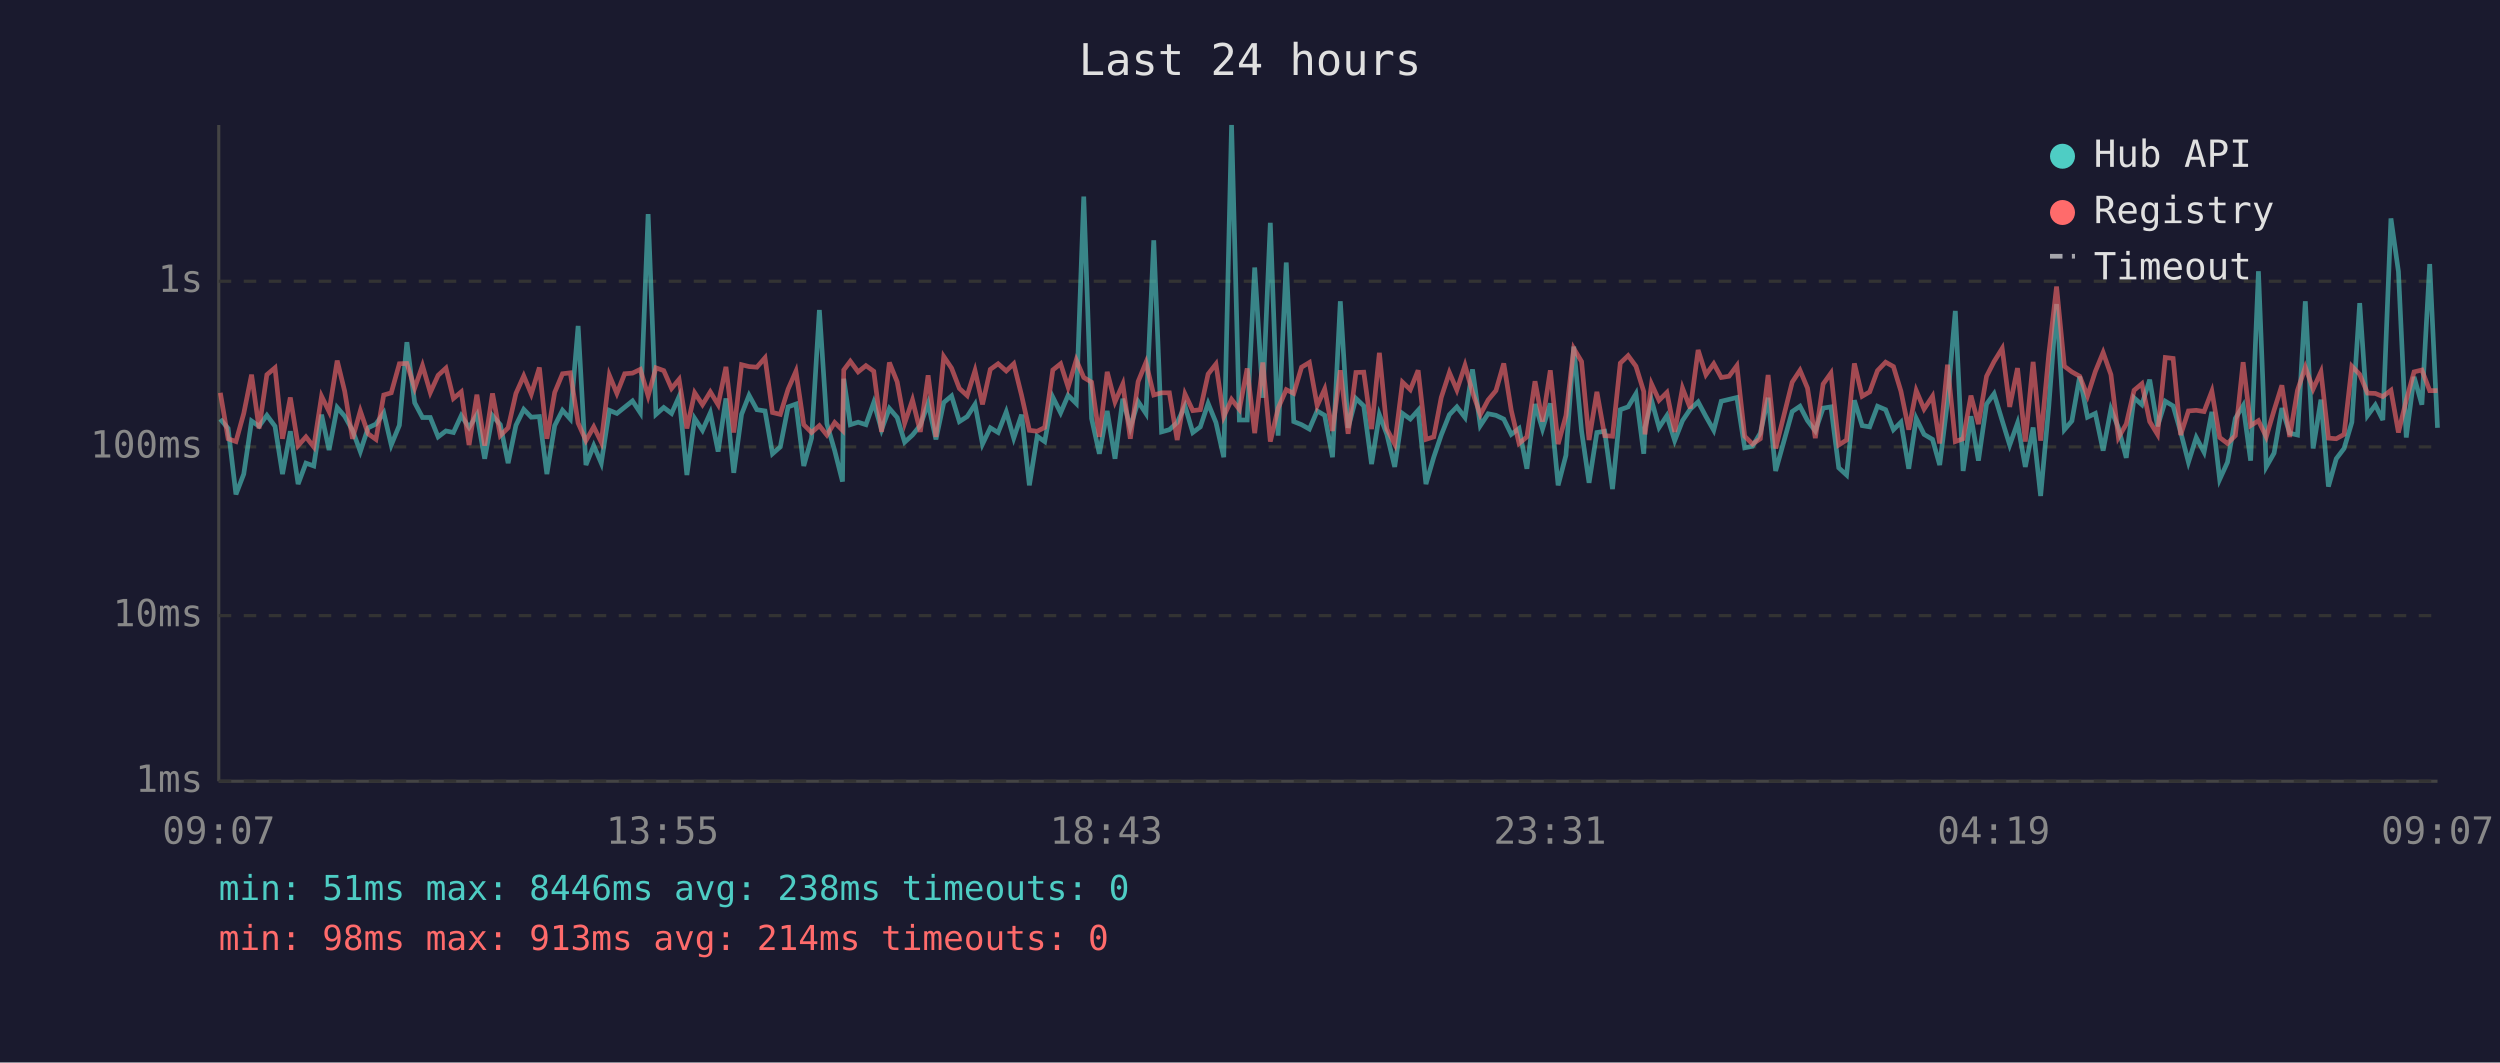
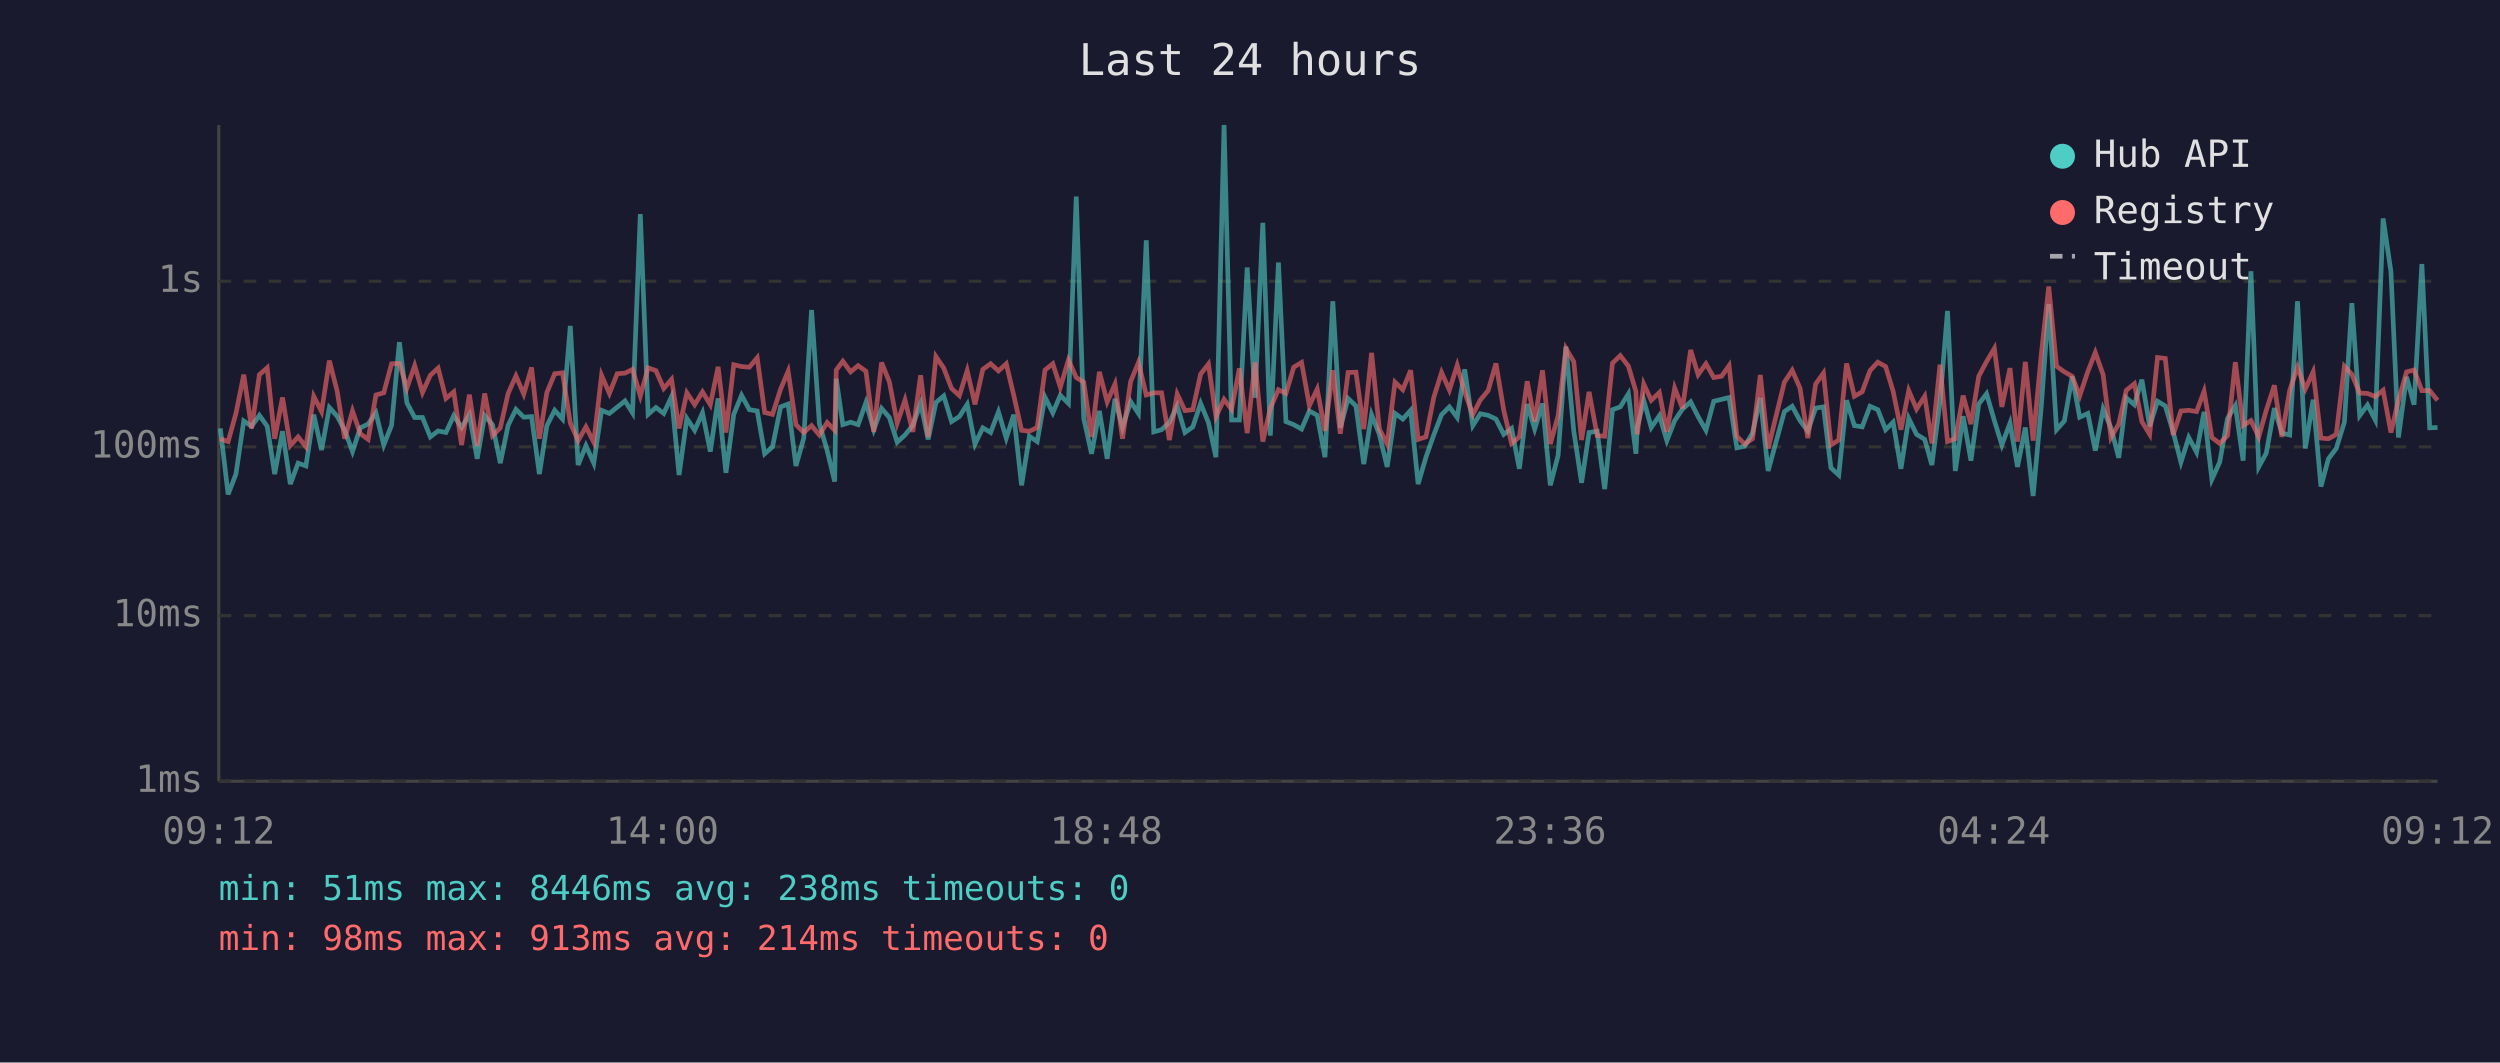
<svg xmlns="http://www.w3.org/2000/svg" viewBox="0 0 800 340" font-family="monospace" font-size="12">
  <rect width="800" height="340" fill="#1a1a2e" />
  <text x="400" y="24" fill="#e0e0e0" font-size="14" text-anchor="middle">Last 24 hours</text>
  <line x1="70" y1="40" x2="70" y2="250" stroke="#444" stroke-width="1" />
  <line x1="70" y1="250" x2="780" y2="250" stroke="#444" stroke-width="1" />
  <line x1="70" y1="250" x2="780" y2="250" stroke="#333" stroke-width="1" stroke-dasharray="4" />
  <text x="65" y="250" fill="#888" text-anchor="end" dominant-baseline="middle">1ms</text>
  <line x1="70" y1="197" x2="780" y2="197" stroke="#333" stroke-width="1" stroke-dasharray="4" />
  <text x="65" y="197" fill="#888" text-anchor="end" dominant-baseline="middle">10ms</text>
  <line x1="70" y1="143" x2="780" y2="143" stroke="#333" stroke-width="1" stroke-dasharray="4" />
  <text x="65" y="143" fill="#888" text-anchor="end" dominant-baseline="middle">100ms</text>
  <line x1="70" y1="90" x2="780" y2="90" stroke="#333" stroke-width="1" stroke-dasharray="4" />
  <text x="65" y="90" fill="#888" text-anchor="end" dominant-baseline="middle">1s</text>
-   <text x="70" y="270" fill="#888" text-anchor="middle">09:07</text>
-   <text x="212" y="270" fill="#888" text-anchor="middle">13:55</text>
-   <text x="354" y="270" fill="#888" text-anchor="middle">18:43</text>
-   <text x="496" y="270" fill="#888" text-anchor="middle">23:31</text>
-   <text x="638" y="270" fill="#888" text-anchor="middle">04:19</text>
-   <text x="780" y="270" fill="#888" text-anchor="middle">09:07</text>
-   <polyline points="70.5,134.1 73.0,137.1 75.5,158.2 78.0,151.7 80.5,134.7 82.9,136.4 85.4,132.9 88.0,136.4 90.4,151.7 92.9,138.0 95.4,154.9 97.9,148.2 100.4,149.1 102.9,132.7 105.3,144.0 107.9,130.4 110.3,133.2 112.8,137.7 115.3,144.5 117.8,136.9 120.3,135.7 122.8,132.1 125.2,142.4 127.8,136.1 130.2,109.5 132.7,128.9 135.2,133.6 137.7,133.6 140.2,139.8 142.7,137.9 145.1,138.4 147.6,133.0 150.1,136.8 152.6,132.7 155.1,146.8 157.6,133.0 160.1,135.9 162.6,148.2 165.1,136.1 167.6,131.0 170.0,133.5 172.6,133.3 175.0,151.7 177.5,136.2 180.0,131.3 182.5,134.1 185.0,104.3 187.5,148.8 190.0,142.6 192.4,148.2 195.0,131.3 197.4,132.3 199.9,130.3 202.4,128.3 204.9,132.1 207.4,68.5 209.9,132.6 212.4,130.4 214.9,132.3 217.3,126.9 219.8,152.0 222.3,133.9 224.8,137.7 227.3,132.1 229.8,144.5 232.3,127.5 234.8,151.3 237.3,132.6 239.7,126.5 242.2,131.1 244.8,131.5 247.2,145.2 249.7,143.0 252.2,130.2 254.7,129.3 257.2,149.1 259.7,140.2 262.2,99.2 264.6,135.6 267.1,144.2 269.6,154.1 270.0,121.2 272.1,135.9 274.6,135.1 277.1,135.9 279.6,128.8 282.1,137.5 284.6,130.7 287.1,133.6 289.5,141.5 292.0,139.2 294.5,136.1 297.0,129.1 299.5,140.6 302.0,128.8 304.5,126.7 307.0,134.9 309.5,133.3 312.0,129.4 314.4,142.1 316.9,136.9 319.4,138.4 322.0,131.8 324.4,140.2 326.9,132.7 329.4,155.3 331.9,139.6 334.3,141.3 336.9,127.1 339.4,132.1 341.8,126.5 344.4,129.1 346.8,62.9 349.3,133.9 351.8,145.2 354.3,131.5 356.8,146.8 359.3,127.6 361.7,136.8 364.2,128.5 366.7,132.3 369.2,76.9 371.7,138.2 374.2,137.5 376.7,135.2 379.2,129.9 381.7,138.4 384.1,136.6 386.6,129.1 389.1,135.2 391.6,146.3 394.1,40.0 396.6,134.4 399.1,134.4 401.5,85.6 404.1,127.3 406.5,71.3 409.0,139.4 411.6,84.0 414.0,134.9 416.5,135.9 419.0,137.3 421.5,131.5 423.9,132.9 426.4,146.3 428.9,96.4 431.4,136.9 433.9,127.5 436.4,129.9 438.9,148.5 441.4,132.7 443.8,139.0 446.3,149.4 448.8,132.3 451.3,134.1 453.8,131.3 456.3,154.9 458.8,146.3 461.2,139.2 463.8,132.7 466.2,130.2 468.8,133.6 471.2,118.2 473.7,136.2 476.2,132.4 478.7,132.9 481.2,134.1 483.6,139.0 486.1,137.1 488.6,150.0 491.2,129.3 493.6,137.3 496.1,129.1 498.6,155.3 501.1,145.7 503.6,110.9 506.1,137.9 508.5,154.5 511.0,138.4 513.5,138.0 516.0,156.5 518.5,131.1 521.0,130.2 523.5,126.0 526.0,145.2 526.4,136.8 528.5,128.1 530.9,136.8 533.4,133.0 535.9,141.0 538.4,134.6 540.9,130.9 543.4,128.6 545.9,133.3 548.4,137.7 550.8,128.4 553.3,127.8 555.8,127.2 558.3,143.3 560.8,142.8 563.3,138.6 565.8,127.3 568.2,150.7 573.5,131.7 576.0,130.0 578.4,134.6 580.9,137.9 583.4,130.6 585.9,130.2 588.4,149.7 590.9,152.0 593.4,128.1 595.9,136.2 598.3,136.6 600.8,130.0 603.4,131.1 605.9,137.5 608.3,135.1 610.8,150.0 613.2,133.9 615.7,139.0 618.4,140.6 620.7,148.8 623.2,128.5 625.7,99.5 628.2,150.7 630.7,133.2 633.1,147.4 635.7,129.3 638.1,126.0 640.7,134.6 643.1,142.4 645.6,135.4 648.1,149.4 650.6,136.8 653.0,158.7 655.6,130.2 658.1,97.3 660.6,137.5 663.0,134.7 665.5,120.5 668.0,133.5 670.5,132.3 673.0,144.2 675.5,130.9 677.9,136.9 680.4,146.5 682.9,127.3 685.4,129.5 687.9,121.5 690.4,136.4 692.9,128.4 695.4,129.9 697.8,138.2 700.3,147.9 702.8,140.0 705.3,144.7 707.8,131.8 710.3,153.4 712.8,147.9 715.3,133.9 717.8,129.8 720.2,147.4 722.7,86.8 725.2,149.4 727.7,145.0 730.2,130.6 732.7,138.6 735.2,139.2 737.7,96.4 740.2,143.5 742.7,127.9 745.1,155.7 747.6,146.8 750.1,143.5 752.6,135.1 755.1,97.0 757.6,133.0 760.1,129.6 762.5,134.4 765.1,69.9 767.5,86.9 770.0,140.0 772.5,120.6 775.0,129.5 777.5,84.5 780.0,136.9" fill="none" stroke="#4ecdc4" stroke-width="1.5" opacity="0.6" />
-   <polyline points="70.5,125.7 73.0,140.4 75.5,141.3 78.0,132.3 80.5,119.9 82.9,137.1 85.4,119.9 88.0,117.7 90.4,140.4 92.9,127.2 95.4,142.6 97.9,139.8 100.4,143.0 102.9,126.8 105.3,131.7 107.9,115.4 110.3,125.2 112.8,140.4 115.3,131.5 117.8,138.8 120.3,140.6 122.8,126.4 125.2,125.7 127.8,116.4 130.2,116.3 132.7,124.2 135.2,117.0 137.7,125.6 140.2,120.1 142.7,117.8 145.1,127.5 147.6,125.4 150.1,142.4 152.6,126.3 155.1,142.6 157.6,125.9 160.1,139.4 162.6,136.9 165.1,125.9 167.6,120.3 170.0,126.1 172.6,117.6 175.0,140.4 177.5,125.6 180.0,119.6 182.5,119.3 185.0,135.4 187.5,141.0 190.0,136.6 192.4,141.5 195.0,120.1 197.4,125.9 199.9,119.6 202.4,119.4 204.9,118.2 207.4,126.7 209.9,117.7 212.4,118.6 214.9,124.3 217.3,121.4 219.8,137.1 222.3,125.7 224.8,129.5 227.3,125.4 229.8,129.5 232.3,117.4 234.8,138.4 237.3,116.7 239.7,117.3 242.2,117.5 244.8,114.5 247.2,132.0 249.7,132.6 252.2,124.5 254.7,118.8 257.2,135.9 259.7,138.4 262.2,136.2 264.6,139.2 267.1,135.2 269.6,137.7 270.0,118.4 272.1,115.6 274.6,119.0 277.1,117.0 279.6,118.8 282.1,138.2 284.6,116.0 287.1,122.2 289.5,135.4 292.0,128.0 294.5,138.2 297.0,120.1 299.5,139.8 302.0,114.1 304.5,117.8 307.0,124.3 309.5,126.6 312.0,118.6 314.4,129.4 316.9,118.2 319.4,116.4 322.0,118.7 324.4,116.4 326.9,126.5 329.4,137.7 331.9,138.0 334.3,136.8 336.9,118.4 339.4,116.4 341.8,123.9 344.4,115.2 346.8,120.8 349.3,122.3 351.8,139.8 354.3,119.0 356.8,128.6 359.3,122.9 361.7,140.4 364.2,122.1 366.7,116.0 369.2,126.4 371.7,125.7 374.2,125.7 376.7,140.8 379.2,126.1 381.7,131.4 384.1,131.1 386.6,119.7 389.1,116.5 391.6,133.3 394.1,127.8 396.6,131.0 399.1,117.9 401.5,138.6 404.1,116.0 406.5,141.3 409.0,130.6 411.6,124.7 414.0,125.9 416.5,117.5 419.0,116.0 421.5,129.8 423.9,124.5 426.4,137.9 428.9,118.5 431.4,138.8 433.9,119.2 436.4,119.1 438.9,137.3 441.4,112.9 443.8,137.3 446.3,142.1 448.8,122.3 451.3,124.7 453.8,118.5 456.3,140.6 458.8,139.8 461.2,127.2 463.8,119.2 466.2,124.8 468.8,116.9 471.2,125.5 473.7,132.7 476.2,128.0 478.7,125.0 481.2,116.3 483.6,131.3 486.1,141.9 488.6,139.8 491.2,122.0 493.6,134.9 496.1,118.5 498.6,142.1 501.1,133.0 503.6,111.5 506.1,115.7 508.5,140.8 511.0,125.4 513.5,139.4 516.0,139.6 518.5,116.2 521.0,113.8 523.5,117.2 526.0,125.3 526.4,139.0 528.5,122.9 530.9,128.1 533.4,125.6 535.9,138.2 538.4,124.2 540.9,130.7 543.4,112.0 545.9,119.9 548.4,116.4 550.8,120.8 553.3,120.4 555.8,117.0 558.3,139.6 560.8,142.1 563.3,140.4 565.8,120.0 568.2,143.5 573.5,122.3 576.0,118.5 578.4,124.2 580.9,140.2 583.4,122.9 585.9,119.4 588.4,142.4 590.9,140.8 593.4,116.3 595.9,126.8 598.3,125.4 600.8,118.6 603.4,115.9 605.9,117.3 608.3,125.2 610.8,137.5 613.2,125.0 615.7,130.9 618.4,126.8 620.7,141.9 623.2,116.7 625.7,141.3 628.2,140.4 630.7,126.6 633.1,135.7 635.7,120.4 638.1,115.7 640.7,111.5 643.1,130.2 645.6,117.8 648.1,141.3 650.6,115.8 653.0,141.0 655.6,113.5 658.1,91.7 660.6,117.2 663.0,119.0 665.5,120.4 668.0,126.7 670.5,118.9 673.0,112.8 675.5,119.9 677.9,140.0 680.4,135.7 682.9,124.9 685.4,122.8 687.9,134.9 690.4,139.0 692.9,114.4 695.4,114.7 697.8,139.2 700.3,131.5 702.8,131.3 705.3,131.7 707.8,125.2 710.3,140.0 712.8,141.9 715.3,139.4 717.8,115.9 720.2,136.2 722.7,134.6 725.2,139.8 727.7,131.3 730.2,123.3 732.7,139.8 735.2,124.9 737.7,117.5 740.2,124.5 742.7,119.0 745.1,140.2 747.6,140.4 750.1,139.0 752.6,117.2 755.1,119.8 757.6,125.8 760.1,125.9 762.5,126.9 765.1,124.9 767.5,138.4 770.0,128.1 772.5,119.0 775.0,118.4 777.5,125.0 780.0,125.0" fill="none" stroke="#ff6b6b" stroke-width="1.5" opacity="0.6" />
+   <text x="70" y="270" fill="#888" text-anchor="middle">09:12</text>
+   <text x="212" y="270" fill="#888" text-anchor="middle">14:00</text>
+   <text x="354" y="270" fill="#888" text-anchor="middle">18:48</text>
+   <text x="496" y="270" fill="#888" text-anchor="middle">23:36</text>
+   <text x="638" y="270" fill="#888" text-anchor="middle">04:24</text>
+   <text x="780" y="270" fill="#888" text-anchor="middle">09:12</text>
+   <polyline points="70.5,137.1 73.0,158.2 75.5,151.7 78.0,134.7 80.5,136.4 83.0,132.9 85.5,136.4 87.9,151.7 90.4,138.0 92.9,154.9 95.4,148.2 97.9,149.1 100.4,132.7 102.9,144.0 105.4,130.4 107.9,133.2 110.3,137.7 112.8,144.5 115.3,136.9 117.8,135.7 120.3,132.1 122.8,142.4 125.3,136.1 127.8,109.5 130.2,128.9 132.7,133.6 135.2,133.6 137.7,139.8 140.2,137.9 142.7,138.4 145.2,133.0 147.7,136.8 150.2,132.7 152.7,146.8 155.1,133.0 157.6,135.9 160.1,148.2 162.6,136.1 165.1,131.0 167.6,133.5 170.1,133.3 172.6,151.7 175.0,136.2 177.5,131.3 180.0,134.1 182.5,104.3 185.0,148.8 187.5,142.6 190.0,148.2 192.5,131.3 195.0,132.3 197.5,130.3 200.0,128.3 202.4,132.1 204.9,68.5 207.4,132.6 209.9,130.4 212.4,132.3 214.9,126.9 217.3,152.0 219.8,133.9 222.3,137.7 224.8,132.1 227.3,144.5 229.8,127.5 232.3,151.3 234.8,132.6 237.3,126.5 239.8,131.1 242.3,131.5 244.7,145.2 247.2,143.0 249.8,130.2 252.2,129.3 254.7,149.1 257.2,140.2 259.7,99.2 262.2,135.6 264.7,144.2 267.1,154.1 267.6,121.2 269.7,135.9 272.2,135.1 274.6,135.9 277.1,128.8 279.6,137.5 282.1,130.7 284.6,133.6 287.1,141.5 289.6,139.2 292.1,136.1 294.6,129.1 297.0,140.6 299.5,128.8 302.0,126.7 304.5,134.9 307.0,133.3 309.5,129.4 312.0,142.1 314.5,136.9 317.0,138.4 319.5,131.8 322.0,140.2 324.4,132.7 326.9,155.3 329.4,139.6 331.9,141.3 334.4,127.1 336.9,132.1 339.3,126.5 341.9,129.1 344.4,62.9 346.8,133.9 349.3,145.2 351.8,131.5 354.3,146.8 356.8,127.6 359.2,136.8 361.8,128.5 364.3,132.3 366.8,76.9 369.2,138.2 371.7,137.5 374.2,135.2 376.7,129.9 379.2,138.4 381.7,136.6 384.2,129.1 386.7,135.2 389.1,146.3 391.7,40.0 394.1,134.4 396.6,134.4 399.1,85.6 401.6,127.3 404.1,71.3 406.5,139.4 409.1,84.0 411.5,134.9 414.0,135.9 416.5,137.3 419.0,131.5 421.5,132.9 424.0,146.3 426.5,96.4 428.9,136.9 431.4,127.5 433.9,129.9 436.4,148.5 438.9,132.7 441.4,139.0 443.9,149.4 446.4,132.3 448.9,134.1 451.4,131.3 453.8,154.9 456.3,146.3 458.8,139.2 461.3,132.7 463.8,130.2 466.3,133.6 468.7,118.2 471.3,136.2 473.7,132.4 476.2,132.9 478.7,134.1 481.2,139.0 483.7,137.1 486.2,150.0 488.7,129.3 491.1,137.3 493.6,129.1 496.1,155.3 498.6,145.7 501.1,110.9 503.6,137.9 506.1,154.5 508.5,138.4 511.1,138.0 513.5,156.5 516.0,131.1 518.5,130.2 521.1,126.0 523.5,145.2 523.9,136.8 526.0,128.1 528.4,136.8 531.0,133.0 533.4,141.0 535.9,134.6 538.4,130.9 541.0,128.6 543.4,133.3 545.9,137.7 548.4,128.4 550.9,127.8 553.3,127.2 555.8,143.3 558.3,142.8 560.8,138.6 563.3,127.3 565.8,150.7 571.0,131.7 573.5,130.0 576.0,134.6 578.5,137.9 581.0,130.6 583.5,130.2 585.9,149.7 588.4,152.0 590.9,128.1 593.4,136.2 595.9,136.6 598.4,130.0 600.9,131.1 603.4,137.5 605.8,135.1 608.3,150.0 610.8,133.9 613.3,139.0 615.9,140.6 618.2,148.8 620.8,128.5 623.2,99.5 625.7,150.7 628.2,133.2 630.7,147.4 633.2,129.3 635.7,126.0 638.2,134.6 640.6,142.4 643.2,135.4 645.6,149.4 648.1,136.8 650.6,158.7 653.2,130.2 655.6,97.3 658.1,137.5 660.6,134.7 663.1,120.5 665.5,133.5 668.1,132.3 670.5,144.2 673.0,130.9 675.5,136.9 678.0,146.5 680.4,127.3 683.0,129.5 685.4,121.5 687.9,136.4 690.4,128.4 692.9,129.9 695.4,138.2 697.9,147.9 700.4,140.0 702.9,144.7 705.3,131.8 707.8,153.4 710.3,147.9 712.8,133.9 715.3,129.8 717.8,147.4 720.3,86.8 722.8,149.4 725.2,145.0 727.8,130.6 730.2,138.6 732.7,139.2 735.2,96.4 737.7,143.5 740.2,127.9 742.7,155.7 745.1,146.8 747.6,143.5 750.2,135.1 752.6,97.0 755.1,133.0 757.6,129.6 760.1,134.4 762.6,69.9 765.1,86.9 767.5,140.0 770.1,120.6 772.5,129.5 775.0,84.5 777.5,136.9 780.0,136.8" fill="none" stroke="#4ecdc4" stroke-width="1.5" opacity="0.6" />
+   <polyline points="70.5,140.4 73.0,141.3 75.5,132.3 78.0,119.9 80.5,137.1 83.0,119.9 85.5,117.7 87.9,140.4 90.4,127.2 92.9,142.6 95.4,139.8 97.9,143.0 100.4,126.8 102.9,131.7 105.4,115.4 107.9,125.2 110.3,140.4 112.8,131.5 115.3,138.8 117.8,140.6 120.3,126.4 122.8,125.7 125.3,116.4 127.8,116.3 130.2,124.2 132.7,117.0 135.2,125.6 137.7,120.1 140.2,117.8 142.7,127.5 145.2,125.4 147.7,142.4 150.2,126.3 152.7,142.6 155.1,125.9 157.6,139.4 160.1,136.9 162.6,125.9 165.1,120.3 167.6,126.1 170.1,117.6 172.6,140.4 175.0,125.6 177.5,119.6 180.0,119.3 182.5,135.4 185.0,141.0 187.5,136.6 190.0,141.5 192.5,120.1 195.0,125.9 197.5,119.6 200.0,119.4 202.4,118.2 204.9,126.7 207.4,117.7 209.9,118.6 212.4,124.3 214.9,121.4 217.3,137.1 219.8,125.7 222.3,129.5 224.8,125.4 227.3,129.5 229.8,117.4 232.3,138.4 234.8,116.7 237.3,117.3 239.8,117.5 242.3,114.5 244.7,132.0 247.2,132.6 249.8,124.5 252.2,118.8 254.7,135.9 257.2,138.4 259.7,136.2 262.2,139.2 264.7,135.2 267.1,137.7 267.6,118.4 269.7,115.6 272.2,119.0 274.6,117.0 277.1,118.8 279.6,138.2 282.1,116.0 284.6,122.2 287.1,135.4 289.6,128.0 292.1,138.2 294.6,120.1 297.0,139.8 299.5,114.1 302.0,117.8 304.5,124.3 307.0,126.6 309.5,118.6 312.0,129.4 314.5,118.2 317.0,116.4 319.5,118.7 322.0,116.4 324.4,126.5 326.9,137.7 329.4,138.0 331.9,136.8 334.4,118.4 336.9,116.4 339.3,123.9 341.9,115.2 344.4,120.8 346.8,122.3 349.3,139.8 351.8,119.0 354.3,128.6 356.8,122.9 359.2,140.4 361.8,122.1 364.3,116.0 366.8,126.4 369.2,125.7 371.7,125.7 374.2,140.8 376.7,126.1 379.2,131.4 381.7,131.1 384.2,119.7 386.7,116.5 389.1,133.3 391.7,127.8 394.1,131.0 396.6,117.9 399.1,138.6 401.6,116.0 404.1,141.3 406.5,130.6 409.1,124.7 411.5,125.9 414.0,117.5 416.5,116.0 419.0,129.8 421.5,124.5 424.0,137.9 426.5,118.5 428.9,138.8 431.4,119.2 433.9,119.1 436.4,137.3 438.9,112.9 441.4,137.3 443.9,142.1 446.4,122.3 448.9,124.7 451.4,118.5 453.8,140.6 456.3,139.8 458.8,127.2 461.3,119.2 463.8,124.8 466.3,116.9 468.7,125.5 471.3,132.7 473.7,128.0 476.2,125.0 478.7,116.3 481.2,131.3 483.7,141.9 486.2,139.8 488.7,122.0 491.1,134.9 493.6,118.5 496.1,142.1 498.6,133.0 501.1,111.5 503.6,115.7 506.1,140.8 508.5,125.4 511.1,139.4 513.5,139.6 516.0,116.2 518.5,113.8 521.1,117.2 523.5,125.3 523.9,139.0 526.0,122.9 528.4,128.1 531.0,125.6 533.4,138.2 535.9,124.2 538.4,130.7 541.0,112.0 543.4,119.9 545.9,116.4 548.4,120.8 550.9,120.4 553.3,117.0 555.8,139.6 558.3,142.1 560.8,140.4 563.3,120.0 565.8,143.5 571.0,122.3 573.5,118.5 576.0,124.2 578.5,140.2 581.0,122.9 583.5,119.4 585.9,142.4 588.4,140.8 590.9,116.3 593.4,126.8 595.9,125.4 598.4,118.6 600.9,115.9 603.4,117.3 605.8,125.2 608.3,137.5 610.8,125.0 613.3,130.9 615.9,126.8 618.2,141.9 620.8,116.7 623.2,141.3 625.7,140.4 628.2,126.6 630.7,135.7 633.2,120.4 635.7,115.7 638.2,111.5 640.6,130.2 643.2,117.8 645.6,141.3 648.1,115.8 650.6,141.0 653.2,113.5 655.6,91.7 658.1,117.2 660.6,119.0 663.1,120.4 665.5,126.7 668.1,118.9 670.5,112.8 673.0,119.9 675.5,140.0 678.0,135.7 680.4,124.9 683.0,122.8 685.4,134.9 687.9,139.0 690.4,114.4 692.9,114.7 695.4,139.2 697.9,131.5 700.4,131.3 702.9,131.7 705.3,125.2 707.8,140.0 710.3,141.9 712.8,139.4 715.3,115.9 717.8,136.2 720.3,134.6 722.8,139.8 725.2,131.3 727.8,123.3 730.2,139.8 732.7,124.9 735.2,117.5 737.7,124.5 740.2,119.0 742.7,140.2 745.1,140.4 747.6,139.0 750.2,117.2 752.6,119.8 755.1,125.8 757.6,125.9 760.1,126.9 762.6,124.9 765.1,138.4 767.5,128.1 770.1,119.0 772.5,118.4 775.0,125.0 777.5,125.0 780.0,128.1" fill="none" stroke="#ff6b6b" stroke-width="1.5" opacity="0.6" />
  <circle cx="660" cy="50" r="4" fill="#4ecdc4" />
  <text x="670" y="50" fill="#e0e0e0" dominant-baseline="middle">Hub API</text>
  <circle cx="660" cy="68" r="4" fill="#ff6b6b" />
  <text x="670" y="68" fill="#e0e0e0" dominant-baseline="middle">Registry</text>
  <line x1="656" y1="82" x2="664" y2="82" stroke="#e0e0e0" stroke-width="1.5" stroke-dasharray="4,3" opacity="0.7" />
  <text x="670" y="86" fill="#e0e0e0" dominant-baseline="middle">Timeout</text>
  <text x="70" y="288" fill="#4ecdc4" font-size="11">min: 51ms  max: 8446ms  avg: 238ms  timeouts: 0</text>
  <text x="70" y="304" fill="#ff6b6b" font-size="11">min: 98ms  max: 913ms  avg: 214ms  timeouts: 0</text>
</svg>
